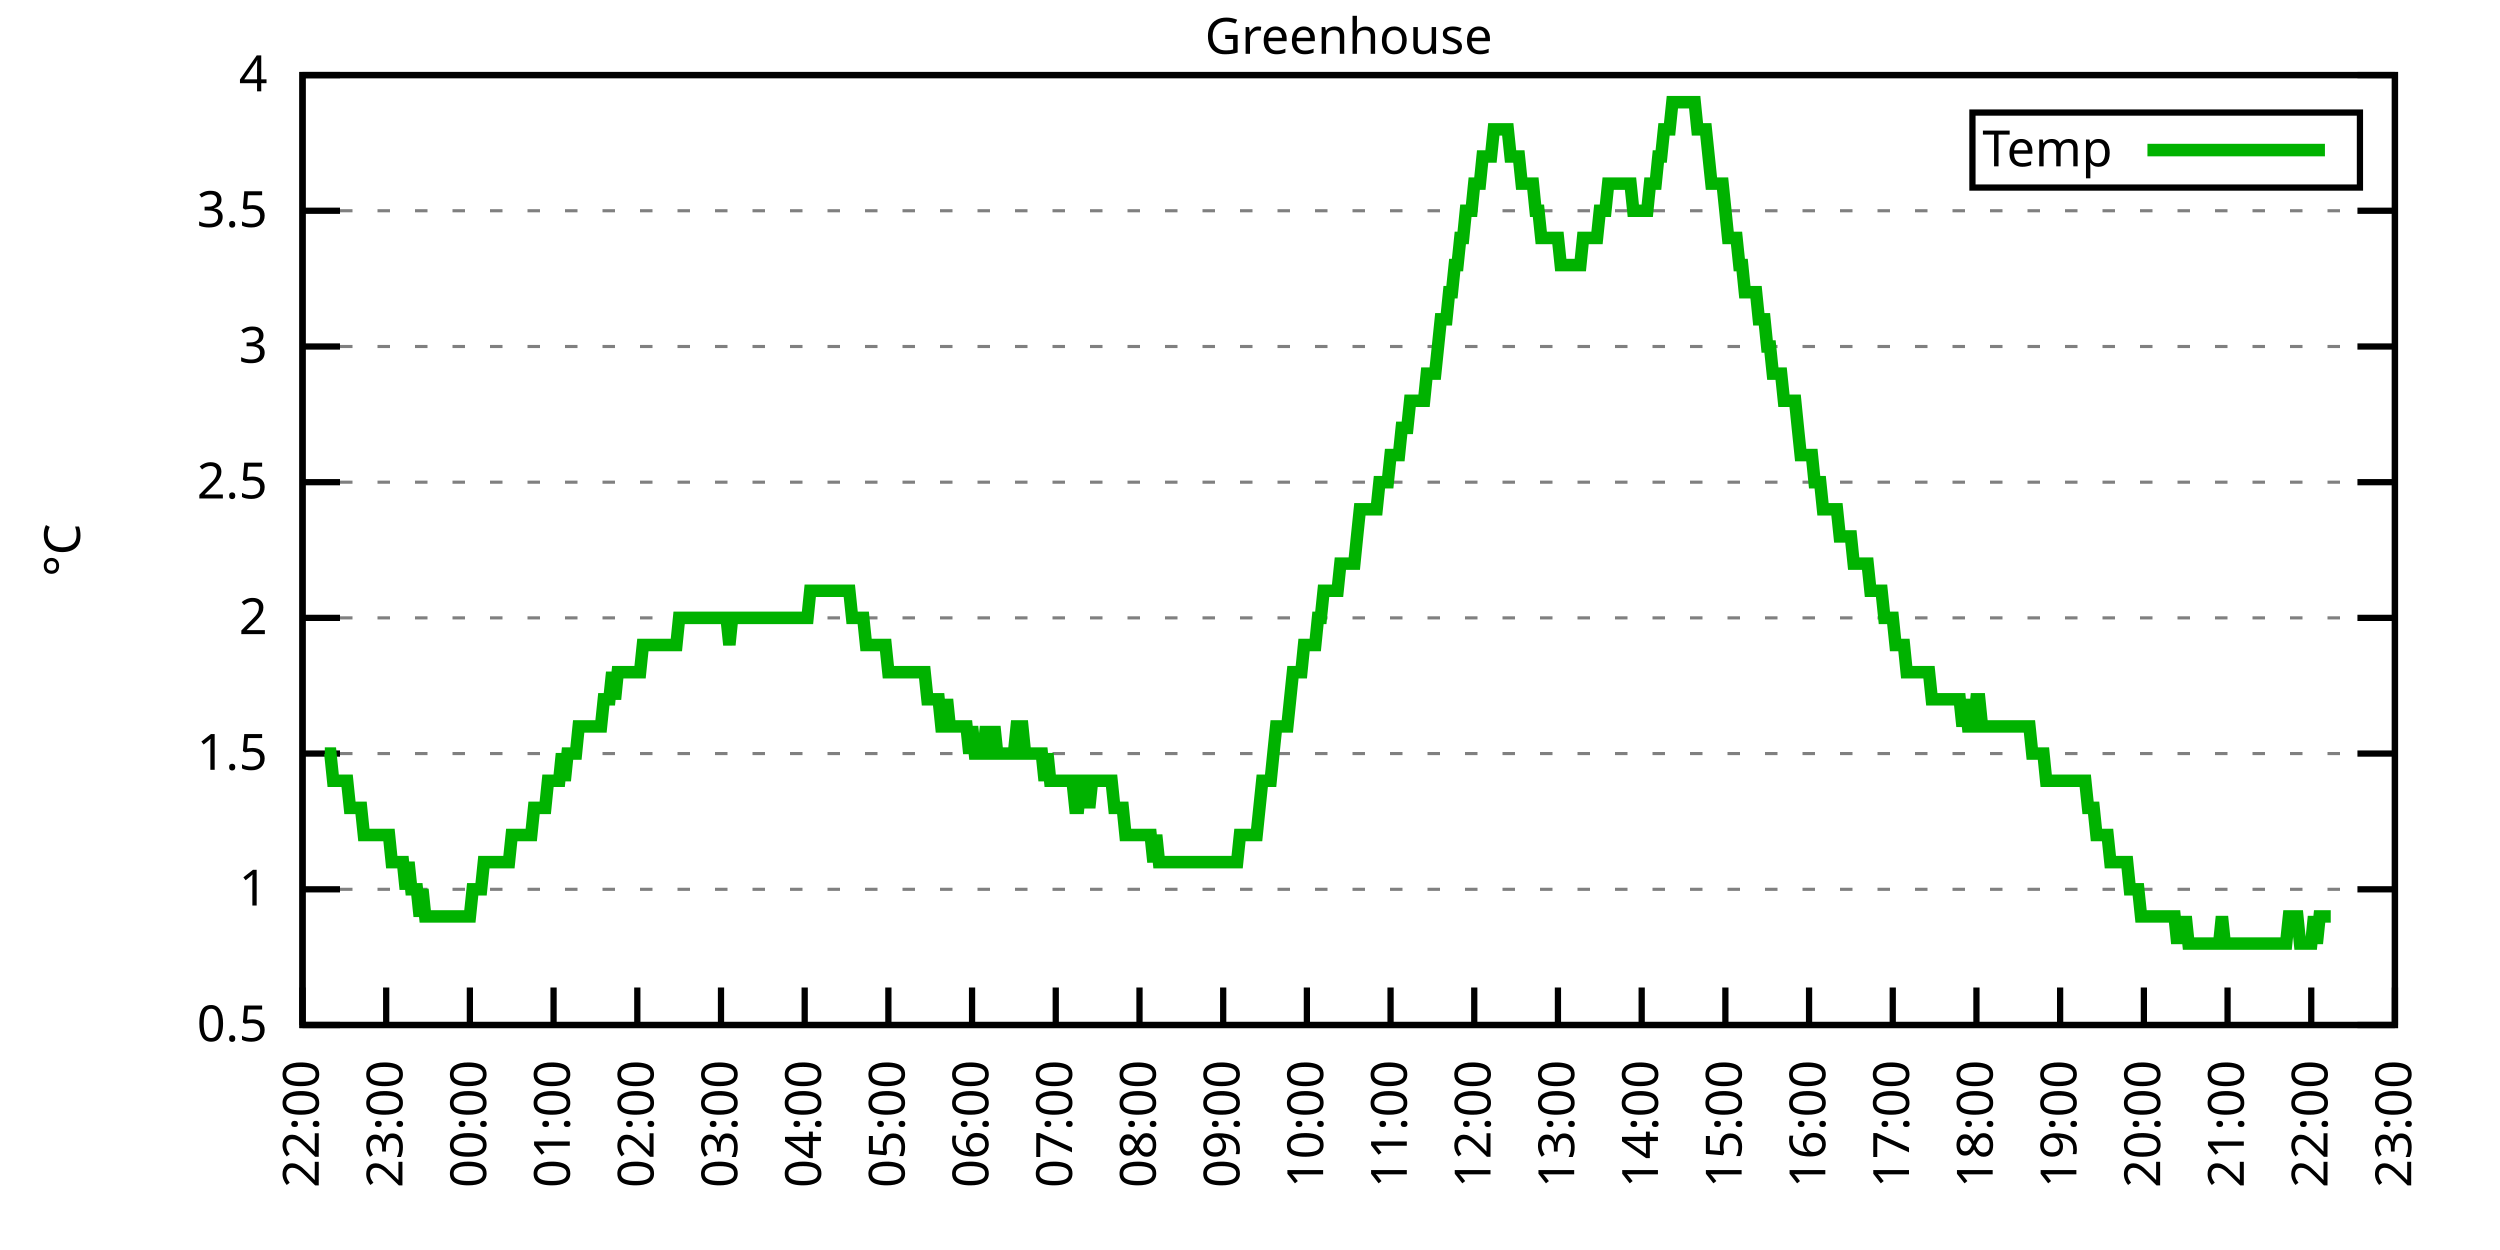
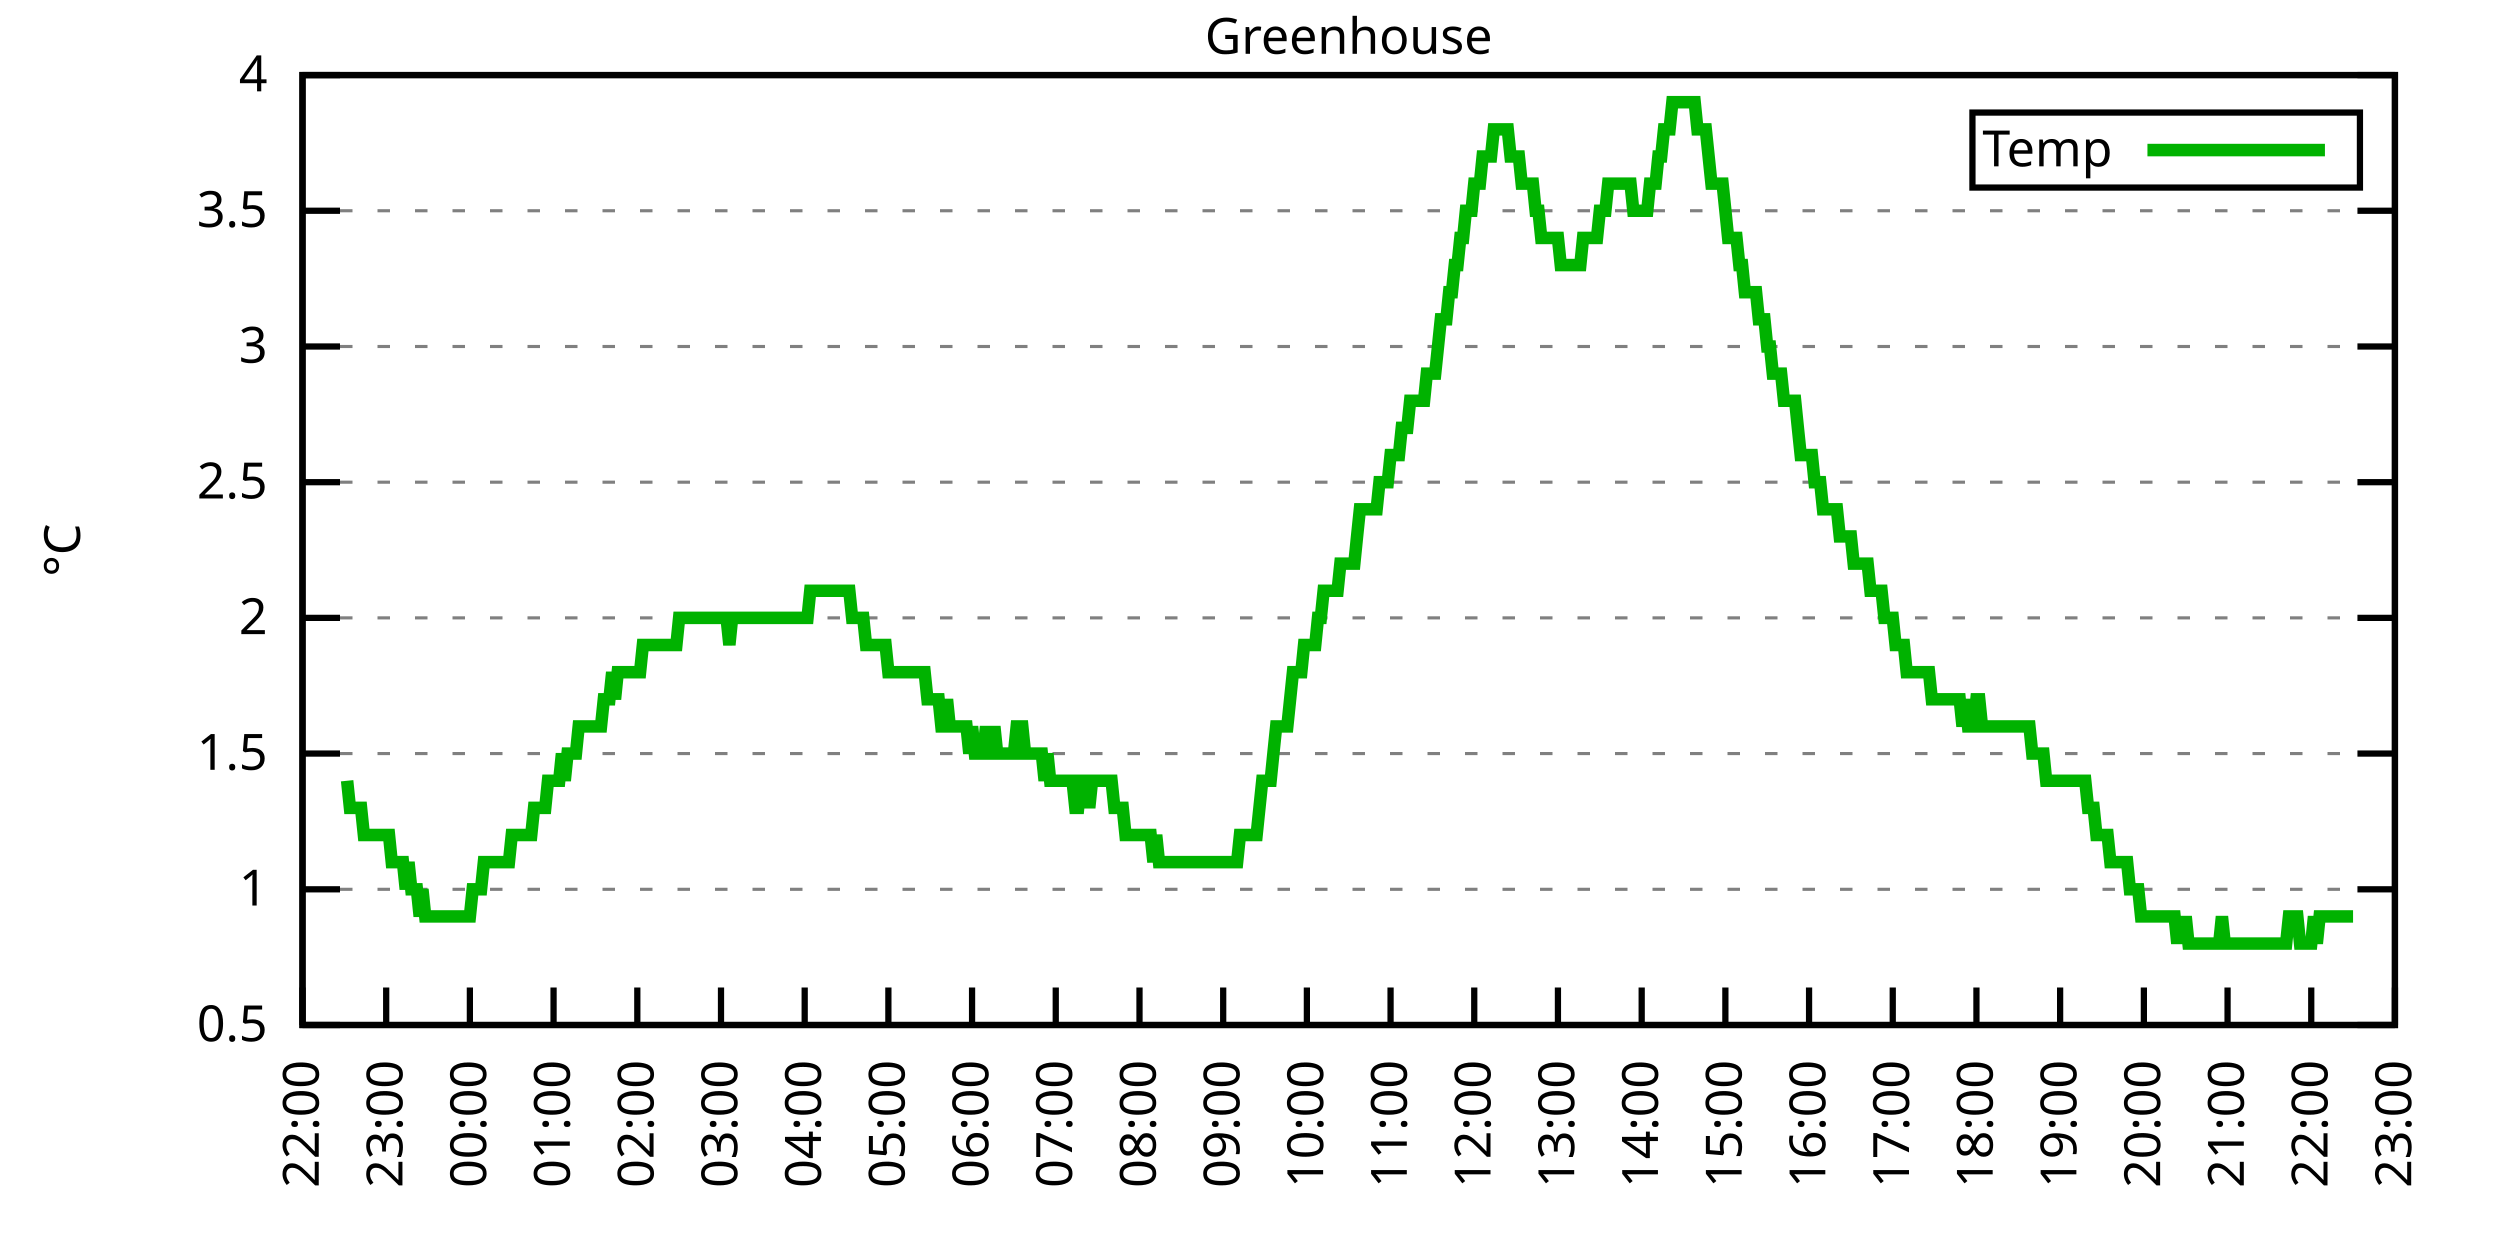
<svg xmlns="http://www.w3.org/2000/svg" xmlns:xlink="http://www.w3.org/1999/xlink" width="400" height="200" viewBox="0 0 400 200">
  <g id="gnuplot_canvas">
    <rect x="0" y="0" width="400" height="200" fill="none" />
    <defs>
      <circle id="gpDot" r="0.5" stroke-width="0.5" stroke="currentColor" />
      <path id="gpPt0" stroke-width="0.333" stroke="currentColor" d="M-1,0 h2 M0,-1 v2" />
      <path id="gpPt1" stroke-width="0.333" stroke="currentColor" d="M-1,-1 L1,1 M1,-1 L-1,1" />
      <path id="gpPt2" stroke-width="0.333" stroke="currentColor" d="M-1,0 L1,0 M0,-1 L0,1 M-1,-1 L1,1 M-1,1 L1,-1" />
      <rect id="gpPt3" stroke-width="0.333" stroke="currentColor" x="-1" y="-1" width="2" height="2" />
      <rect id="gpPt4" stroke-width="0.333" stroke="currentColor" fill="currentColor" x="-1" y="-1" width="2" height="2" />
      <circle id="gpPt5" stroke-width="0.333" stroke="currentColor" cx="0" cy="0" r="1" />
      <use xlink:href="#gpPt5" id="gpPt6" fill="currentColor" stroke="none" />
      <path id="gpPt7" stroke-width="0.333" stroke="currentColor" d="M0,-1.33 L-1.33,0.67 L1.33,0.67 z" />
      <use xlink:href="#gpPt7" id="gpPt8" fill="currentColor" stroke="none" />
      <use xlink:href="#gpPt7" id="gpPt9" stroke="currentColor" transform="rotate(180)" />
      <use xlink:href="#gpPt9" id="gpPt10" fill="currentColor" stroke="none" />
      <use xlink:href="#gpPt3" id="gpPt11" stroke="currentColor" transform="rotate(45)" />
      <use xlink:href="#gpPt11" id="gpPt12" fill="currentColor" stroke="none" />
      <path id="gpPt13" stroke-width="0.333" stroke="currentColor" d="M0,1.330 L1.265,0.411 L0.782,-1.067 L-0.782,-1.076 L-1.265,0.411 z" />
      <use xlink:href="#gpPt13" id="gpPt14" fill="currentColor" stroke="none" />
      <filter id="textbox" filterUnits="objectBoundingBox" x="0" y="0" height="1" width="1">
        <feFlood flood-color="white" flood-opacity="1" result="bgnd" />
        <feComposite in="SourceGraphic" in2="bgnd" operator="atop" />
      </filter>
      <filter id="greybox" filterUnits="objectBoundingBox" x="0" y="0" height="1" width="1">
        <feFlood flood-color="lightgrey" flood-opacity="1" result="grey" />
        <feComposite in="SourceGraphic" in2="grey" operator="atop" />
      </filter>
    </defs>
    <g fill="none" color="white" stroke="currentColor" stroke-width="1.00" stroke-linecap="butt" stroke-linejoin="miter">
</g>
    <g fill="none" color="black" stroke="currentColor" stroke-width="1.00" stroke-linecap="butt" stroke-linejoin="miter">
      <g stroke="none" shape-rendering="crispEdges">
        <polygon fill="rgb(255, 255, 255)" points="48.40,164.00 383.18,164.00 383.18,12.02 48.40,12.02 " />
      </g>
    </g>
    <g fill="none" color="black" stroke="currentColor" stroke-width="1.00" stroke-linecap="butt" stroke-linejoin="miter">
</g>
    <g fill="none" color="black" stroke="black" stroke-width="0.50" stroke-linecap="butt" stroke-linejoin="miter">
</g>
    <g fill="none" color="gray" stroke="currentColor" stroke-width="0.50" stroke-linecap="butt" stroke-linejoin="miter">
      <path stroke="gray" stroke-dasharray="2,4" class="gridline" d="M48.40,164.00 L383.19,164.00  " />
    </g>
    <g fill="none" color="gray" stroke="gray" stroke-width="1.00" stroke-linecap="butt" stroke-linejoin="miter">
</g>
    <g fill="none" color="black" stroke="currentColor" stroke-width="1.00" stroke-linecap="butt" stroke-linejoin="miter">
      <path stroke="black" d="M48.40,164.00 L54.40,164.00 M383.19,164.00 L377.19,164.00  " />
      <g transform="translate(42.80,166.60)" stroke="none" fill="black" font-family="Sans" font-size="8.00" text-anchor="end">
        <text>
          <tspan font-family="Sans"> 0.5</tspan>
        </text>
      </g>
    </g>
    <g fill="none" color="black" stroke="currentColor" stroke-width="1.00" stroke-linecap="butt" stroke-linejoin="miter">
</g>
    <g fill="none" color="black" stroke="black" stroke-width="0.50" stroke-linecap="butt" stroke-linejoin="miter">
</g>
    <g fill="none" color="gray" stroke="currentColor" stroke-width="0.50" stroke-linecap="butt" stroke-linejoin="miter">
      <path stroke="gray" stroke-dasharray="2,4" class="gridline" d="M48.40,142.29 L383.19,142.29  " />
    </g>
    <g fill="none" color="gray" stroke="gray" stroke-width="1.00" stroke-linecap="butt" stroke-linejoin="miter">
</g>
    <g fill="none" color="black" stroke="currentColor" stroke-width="1.00" stroke-linecap="butt" stroke-linejoin="miter">
      <path stroke="black" d="M48.40,142.29 L54.40,142.29 M383.19,142.29 L377.19,142.29  " />
      <g transform="translate(42.80,144.89)" stroke="none" fill="black" font-family="Sans" font-size="8.00" text-anchor="end">
        <text>
          <tspan font-family="Sans"> 1</tspan>
        </text>
      </g>
    </g>
    <g fill="none" color="black" stroke="currentColor" stroke-width="1.00" stroke-linecap="butt" stroke-linejoin="miter">
</g>
    <g fill="none" color="black" stroke="black" stroke-width="0.50" stroke-linecap="butt" stroke-linejoin="miter">
</g>
    <g fill="none" color="gray" stroke="currentColor" stroke-width="0.50" stroke-linecap="butt" stroke-linejoin="miter">
      <path stroke="gray" stroke-dasharray="2,4" class="gridline" d="M48.40,120.57 L383.19,120.57  " />
    </g>
    <g fill="none" color="gray" stroke="gray" stroke-width="1.00" stroke-linecap="butt" stroke-linejoin="miter">
</g>
    <g fill="none" color="black" stroke="currentColor" stroke-width="1.00" stroke-linecap="butt" stroke-linejoin="miter">
      <path stroke="black" d="M48.40,120.57 L54.40,120.57 M383.19,120.57 L377.19,120.57  " />
      <g transform="translate(42.80,123.17)" stroke="none" fill="black" font-family="Sans" font-size="8.00" text-anchor="end">
        <text>
          <tspan font-family="Sans"> 1.5</tspan>
        </text>
      </g>
    </g>
    <g fill="none" color="black" stroke="currentColor" stroke-width="1.00" stroke-linecap="butt" stroke-linejoin="miter">
</g>
    <g fill="none" color="black" stroke="black" stroke-width="0.50" stroke-linecap="butt" stroke-linejoin="miter">
</g>
    <g fill="none" color="gray" stroke="currentColor" stroke-width="0.50" stroke-linecap="butt" stroke-linejoin="miter">
      <path stroke="gray" stroke-dasharray="2,4" class="gridline" d="M48.40,98.86 L383.19,98.86  " />
    </g>
    <g fill="none" color="gray" stroke="gray" stroke-width="1.00" stroke-linecap="butt" stroke-linejoin="miter">
</g>
    <g fill="none" color="black" stroke="currentColor" stroke-width="1.00" stroke-linecap="butt" stroke-linejoin="miter">
      <path stroke="black" d="M48.40,98.86 L54.40,98.86 M383.19,98.86 L377.19,98.86  " />
      <g transform="translate(42.80,101.46)" stroke="none" fill="black" font-family="Sans" font-size="8.00" text-anchor="end">
        <text>
          <tspan font-family="Sans"> 2</tspan>
        </text>
      </g>
    </g>
    <g fill="none" color="black" stroke="currentColor" stroke-width="1.00" stroke-linecap="butt" stroke-linejoin="miter">
</g>
    <g fill="none" color="black" stroke="black" stroke-width="0.50" stroke-linecap="butt" stroke-linejoin="miter">
</g>
    <g fill="none" color="gray" stroke="currentColor" stroke-width="0.50" stroke-linecap="butt" stroke-linejoin="miter">
      <path stroke="gray" stroke-dasharray="2,4" class="gridline" d="M48.40,77.15 L383.19,77.15  " />
    </g>
    <g fill="none" color="gray" stroke="gray" stroke-width="1.00" stroke-linecap="butt" stroke-linejoin="miter">
</g>
    <g fill="none" color="black" stroke="currentColor" stroke-width="1.00" stroke-linecap="butt" stroke-linejoin="miter">
      <path stroke="black" d="M48.40,77.15 L54.40,77.15 M383.19,77.15 L377.19,77.15  " />
      <g transform="translate(42.80,79.75)" stroke="none" fill="black" font-family="Sans" font-size="8.00" text-anchor="end">
        <text>
          <tspan font-family="Sans"> 2.5</tspan>
        </text>
      </g>
    </g>
    <g fill="none" color="black" stroke="currentColor" stroke-width="1.00" stroke-linecap="butt" stroke-linejoin="miter">
</g>
    <g fill="none" color="black" stroke="black" stroke-width="0.50" stroke-linecap="butt" stroke-linejoin="miter">
</g>
    <g fill="none" color="gray" stroke="currentColor" stroke-width="0.50" stroke-linecap="butt" stroke-linejoin="miter">
      <path stroke="gray" stroke-dasharray="2,4" class="gridline" d="M48.40,55.44 L383.19,55.44  " />
    </g>
    <g fill="none" color="gray" stroke="gray" stroke-width="1.00" stroke-linecap="butt" stroke-linejoin="miter">
</g>
    <g fill="none" color="black" stroke="currentColor" stroke-width="1.00" stroke-linecap="butt" stroke-linejoin="miter">
      <path stroke="black" d="M48.40,55.44 L54.40,55.44 M383.19,55.44 L377.19,55.44  " />
      <g transform="translate(42.80,58.04)" stroke="none" fill="black" font-family="Sans" font-size="8.00" text-anchor="end">
        <text>
          <tspan font-family="Sans"> 3</tspan>
        </text>
      </g>
    </g>
    <g fill="none" color="black" stroke="currentColor" stroke-width="1.00" stroke-linecap="butt" stroke-linejoin="miter">
</g>
    <g fill="none" color="black" stroke="black" stroke-width="0.50" stroke-linecap="butt" stroke-linejoin="miter">
</g>
    <g fill="none" color="gray" stroke="currentColor" stroke-width="0.50" stroke-linecap="butt" stroke-linejoin="miter">
      <path stroke="gray" stroke-dasharray="2,4" class="gridline" d="M48.40,33.72 L383.19,33.72  " />
    </g>
    <g fill="none" color="gray" stroke="gray" stroke-width="1.00" stroke-linecap="butt" stroke-linejoin="miter">
</g>
    <g fill="none" color="black" stroke="currentColor" stroke-width="1.00" stroke-linecap="butt" stroke-linejoin="miter">
      <path stroke="black" d="M48.40,33.72 L54.40,33.72 M383.19,33.72 L377.19,33.72  " />
      <g transform="translate(42.80,36.32)" stroke="none" fill="black" font-family="Sans" font-size="8.00" text-anchor="end">
        <text>
          <tspan font-family="Sans"> 3.5</tspan>
        </text>
      </g>
    </g>
    <g fill="none" color="black" stroke="currentColor" stroke-width="1.00" stroke-linecap="butt" stroke-linejoin="miter">
</g>
    <g fill="none" color="black" stroke="black" stroke-width="0.50" stroke-linecap="butt" stroke-linejoin="miter">
</g>
    <g fill="none" color="gray" stroke="currentColor" stroke-width="0.50" stroke-linecap="butt" stroke-linejoin="miter">
      <path stroke="gray" stroke-dasharray="2,4" class="gridline" d="M48.40,12.01 L383.19,12.01  " />
    </g>
    <g fill="none" color="gray" stroke="gray" stroke-width="1.00" stroke-linecap="butt" stroke-linejoin="miter">
</g>
    <g fill="none" color="black" stroke="currentColor" stroke-width="1.00" stroke-linecap="butt" stroke-linejoin="miter">
      <path stroke="black" d="M48.40,12.01 L54.40,12.01 M383.19,12.01 L377.19,12.01  " />
      <g transform="translate(42.80,14.61)" stroke="none" fill="black" font-family="Sans" font-size="8.00" text-anchor="end">
        <text>
          <tspan font-family="Sans"> 4</tspan>
        </text>
      </g>
    </g>
    <g fill="none" color="black" stroke="currentColor" stroke-width="1.00" stroke-linecap="butt" stroke-linejoin="miter">
      <path stroke="black" d="M48.40,164.00 L48.40,158.00  " />
      <g transform="translate(51.00,169.60) rotate(270.00)" stroke="none" fill="black" font-family="Sans" font-size="8.00" text-anchor="end">
        <text>
          <tspan font-family="Sans">22:00</tspan>
        </text>
      </g>
    </g>
    <g fill="none" color="black" stroke="currentColor" stroke-width="1.00" stroke-linecap="butt" stroke-linejoin="miter">
      <path stroke="black" d="M61.79,164.00 L61.79,158.00  " />
      <g transform="translate(64.39,169.60) rotate(270.00)" stroke="none" fill="black" font-family="Sans" font-size="8.00" text-anchor="end">
        <text>
          <tspan font-family="Sans">23:00</tspan>
        </text>
      </g>
    </g>
    <g fill="none" color="black" stroke="currentColor" stroke-width="1.00" stroke-linecap="butt" stroke-linejoin="miter">
      <path stroke="black" d="M75.18,164.00 L75.18,158.00  " />
      <g transform="translate(77.78,169.60) rotate(270.00)" stroke="none" fill="black" font-family="Sans" font-size="8.00" text-anchor="end">
        <text>
          <tspan font-family="Sans">00:00</tspan>
        </text>
      </g>
    </g>
    <g fill="none" color="black" stroke="currentColor" stroke-width="1.00" stroke-linecap="butt" stroke-linejoin="miter">
      <path stroke="black" d="M88.57,164.00 L88.57,158.00  " />
      <g transform="translate(91.17,169.60) rotate(270.00)" stroke="none" fill="black" font-family="Sans" font-size="8.00" text-anchor="end">
        <text>
          <tspan font-family="Sans">01:00</tspan>
        </text>
      </g>
    </g>
    <g fill="none" color="black" stroke="currentColor" stroke-width="1.00" stroke-linecap="butt" stroke-linejoin="miter">
      <path stroke="black" d="M101.97,164.00 L101.97,158.00  " />
      <g transform="translate(104.57,169.60) rotate(270.00)" stroke="none" fill="black" font-family="Sans" font-size="8.00" text-anchor="end">
        <text>
          <tspan font-family="Sans">02:00</tspan>
        </text>
      </g>
    </g>
    <g fill="none" color="black" stroke="currentColor" stroke-width="1.00" stroke-linecap="butt" stroke-linejoin="miter">
      <path stroke="black" d="M115.36,164.00 L115.36,158.00  " />
      <g transform="translate(117.96,169.60) rotate(270.00)" stroke="none" fill="black" font-family="Sans" font-size="8.00" text-anchor="end">
        <text>
          <tspan font-family="Sans">03:00</tspan>
        </text>
      </g>
    </g>
    <g fill="none" color="black" stroke="currentColor" stroke-width="1.00" stroke-linecap="butt" stroke-linejoin="miter">
      <path stroke="black" d="M128.75,164.00 L128.75,158.00  " />
      <g transform="translate(131.35,169.60) rotate(270.00)" stroke="none" fill="black" font-family="Sans" font-size="8.00" text-anchor="end">
        <text>
          <tspan font-family="Sans">04:00</tspan>
        </text>
      </g>
    </g>
    <g fill="none" color="black" stroke="currentColor" stroke-width="1.00" stroke-linecap="butt" stroke-linejoin="miter">
      <path stroke="black" d="M142.14,164.00 L142.14,158.00  " />
      <g transform="translate(144.74,169.60) rotate(270.00)" stroke="none" fill="black" font-family="Sans" font-size="8.00" text-anchor="end">
        <text>
          <tspan font-family="Sans">05:00</tspan>
        </text>
      </g>
    </g>
    <g fill="none" color="black" stroke="currentColor" stroke-width="1.00" stroke-linecap="butt" stroke-linejoin="miter">
      <path stroke="black" d="M155.53,164.00 L155.53,158.00  " />
      <g transform="translate(158.13,169.60) rotate(270.00)" stroke="none" fill="black" font-family="Sans" font-size="8.00" text-anchor="end">
        <text>
          <tspan font-family="Sans">06:00</tspan>
        </text>
      </g>
    </g>
    <g fill="none" color="black" stroke="currentColor" stroke-width="1.00" stroke-linecap="butt" stroke-linejoin="miter">
      <path stroke="black" d="M168.92,164.00 L168.92,158.00  " />
      <g transform="translate(171.52,169.60) rotate(270.00)" stroke="none" fill="black" font-family="Sans" font-size="8.00" text-anchor="end">
        <text>
          <tspan font-family="Sans">07:00</tspan>
        </text>
      </g>
    </g>
    <g fill="none" color="black" stroke="currentColor" stroke-width="1.00" stroke-linecap="butt" stroke-linejoin="miter">
      <path stroke="black" d="M182.32,164.00 L182.32,158.00  " />
      <g transform="translate(184.92,169.60) rotate(270.00)" stroke="none" fill="black" font-family="Sans" font-size="8.00" text-anchor="end">
        <text>
          <tspan font-family="Sans">08:00</tspan>
        </text>
      </g>
    </g>
    <g fill="none" color="black" stroke="currentColor" stroke-width="1.00" stroke-linecap="butt" stroke-linejoin="miter">
      <path stroke="black" d="M195.71,164.00 L195.71,158.00  " />
      <g transform="translate(198.31,169.60) rotate(270.00)" stroke="none" fill="black" font-family="Sans" font-size="8.00" text-anchor="end">
        <text>
          <tspan font-family="Sans">09:00</tspan>
        </text>
      </g>
    </g>
    <g fill="none" color="black" stroke="currentColor" stroke-width="1.00" stroke-linecap="butt" stroke-linejoin="miter">
      <path stroke="black" d="M209.10,164.00 L209.10,158.00  " />
      <g transform="translate(211.70,169.60) rotate(270.00)" stroke="none" fill="black" font-family="Sans" font-size="8.00" text-anchor="end">
        <text>
          <tspan font-family="Sans">10:00</tspan>
        </text>
      </g>
    </g>
    <g fill="none" color="black" stroke="currentColor" stroke-width="1.00" stroke-linecap="butt" stroke-linejoin="miter">
      <path stroke="black" d="M222.49,164.00 L222.49,158.00  " />
      <g transform="translate(225.09,169.60) rotate(270.00)" stroke="none" fill="black" font-family="Sans" font-size="8.00" text-anchor="end">
        <text>
          <tspan font-family="Sans">11:00</tspan>
        </text>
      </g>
    </g>
    <g fill="none" color="black" stroke="currentColor" stroke-width="1.00" stroke-linecap="butt" stroke-linejoin="miter">
      <path stroke="black" d="M235.88,164.00 L235.88,158.00  " />
      <g transform="translate(238.48,169.60) rotate(270.00)" stroke="none" fill="black" font-family="Sans" font-size="8.00" text-anchor="end">
        <text>
          <tspan font-family="Sans">12:00</tspan>
        </text>
      </g>
    </g>
    <g fill="none" color="black" stroke="currentColor" stroke-width="1.00" stroke-linecap="butt" stroke-linejoin="miter">
      <path stroke="black" d="M249.27,164.00 L249.27,158.00  " />
      <g transform="translate(251.87,169.60) rotate(270.00)" stroke="none" fill="black" font-family="Sans" font-size="8.00" text-anchor="end">
        <text>
          <tspan font-family="Sans">13:00</tspan>
        </text>
      </g>
    </g>
    <g fill="none" color="black" stroke="currentColor" stroke-width="1.00" stroke-linecap="butt" stroke-linejoin="miter">
      <path stroke="black" d="M262.67,164.00 L262.67,158.00  " />
      <g transform="translate(265.27,169.60) rotate(270.00)" stroke="none" fill="black" font-family="Sans" font-size="8.00" text-anchor="end">
        <text>
          <tspan font-family="Sans">14:00</tspan>
        </text>
      </g>
    </g>
    <g fill="none" color="black" stroke="currentColor" stroke-width="1.00" stroke-linecap="butt" stroke-linejoin="miter">
      <path stroke="black" d="M276.06,164.00 L276.06,158.00  " />
      <g transform="translate(278.66,169.60) rotate(270.00)" stroke="none" fill="black" font-family="Sans" font-size="8.00" text-anchor="end">
        <text>
          <tspan font-family="Sans">15:00</tspan>
        </text>
      </g>
    </g>
    <g fill="none" color="black" stroke="currentColor" stroke-width="1.00" stroke-linecap="butt" stroke-linejoin="miter">
      <path stroke="black" d="M289.45,164.00 L289.45,158.00  " />
      <g transform="translate(292.05,169.60) rotate(270.00)" stroke="none" fill="black" font-family="Sans" font-size="8.00" text-anchor="end">
        <text>
          <tspan font-family="Sans">16:00</tspan>
        </text>
      </g>
    </g>
    <g fill="none" color="black" stroke="currentColor" stroke-width="1.00" stroke-linecap="butt" stroke-linejoin="miter">
      <path stroke="black" d="M302.84,164.00 L302.84,158.00  " />
      <g transform="translate(305.44,169.60) rotate(270.00)" stroke="none" fill="black" font-family="Sans" font-size="8.00" text-anchor="end">
        <text>
          <tspan font-family="Sans">17:00</tspan>
        </text>
      </g>
    </g>
    <g fill="none" color="black" stroke="currentColor" stroke-width="1.00" stroke-linecap="butt" stroke-linejoin="miter">
      <path stroke="black" d="M316.23,164.00 L316.23,158.00  " />
      <g transform="translate(318.83,169.60) rotate(270.00)" stroke="none" fill="black" font-family="Sans" font-size="8.00" text-anchor="end">
        <text>
          <tspan font-family="Sans">18:00</tspan>
        </text>
      </g>
    </g>
    <g fill="none" color="black" stroke="currentColor" stroke-width="1.00" stroke-linecap="butt" stroke-linejoin="miter">
      <path stroke="black" d="M329.62,164.00 L329.62,158.00  " />
      <g transform="translate(332.22,169.60) rotate(270.00)" stroke="none" fill="black" font-family="Sans" font-size="8.00" text-anchor="end">
        <text>
          <tspan font-family="Sans">19:00</tspan>
        </text>
      </g>
    </g>
    <g fill="none" color="black" stroke="currentColor" stroke-width="1.00" stroke-linecap="butt" stroke-linejoin="miter">
      <path stroke="black" d="M343.02,164.00 L343.02,158.00  " />
      <g transform="translate(345.62,169.60) rotate(270.00)" stroke="none" fill="black" font-family="Sans" font-size="8.00" text-anchor="end">
        <text>
          <tspan font-family="Sans">20:00</tspan>
        </text>
      </g>
    </g>
    <g fill="none" color="black" stroke="currentColor" stroke-width="1.00" stroke-linecap="butt" stroke-linejoin="miter">
      <path stroke="black" d="M356.41,164.00 L356.41,158.00  " />
      <g transform="translate(359.01,169.60) rotate(270.00)" stroke="none" fill="black" font-family="Sans" font-size="8.00" text-anchor="end">
        <text>
          <tspan font-family="Sans">21:00</tspan>
        </text>
      </g>
    </g>
    <g fill="none" color="black" stroke="currentColor" stroke-width="1.00" stroke-linecap="butt" stroke-linejoin="miter">
      <path stroke="black" d="M369.80,164.00 L369.80,158.00  " />
      <g transform="translate(372.40,169.60) rotate(270.00)" stroke="none" fill="black" font-family="Sans" font-size="8.00" text-anchor="end">
        <text>
          <tspan font-family="Sans">22:00</tspan>
        </text>
      </g>
    </g>
    <g fill="none" color="black" stroke="currentColor" stroke-width="1.00" stroke-linecap="butt" stroke-linejoin="miter">
      <path stroke="black" d="M383.19,164.00 L383.19,158.00  " />
      <g transform="translate(385.79,169.60) rotate(270.00)" stroke="none" fill="black" font-family="Sans" font-size="8.00" text-anchor="end">
        <text>
          <tspan font-family="Sans">23:00</tspan>
        </text>
      </g>
    </g>
    <g fill="none" color="black" stroke="currentColor" stroke-width="1.00" stroke-linecap="butt" stroke-linejoin="miter">
</g>
    <g fill="none" color="black" stroke="currentColor" stroke-width="1.00" stroke-linecap="butt" stroke-linejoin="miter">
      <path stroke="black" d="M48.40,12.01 L48.40,164.00 L383.19,164.00 L383.19,12.01 L48.40,12.01 Z  " />
    </g>
    <g fill="none" color="black" stroke="currentColor" stroke-width="1.00" stroke-linecap="butt" stroke-linejoin="miter">
</g>
    <g fill="none" color="black" stroke="currentColor" stroke-width="1.00" stroke-linecap="butt" stroke-linejoin="miter">
      <path stroke="black" d="M315.59,30.01 L315.59,18.01 L377.59,18.01 L377.59,30.01 L315.59,30.01 Z  " />
    </g>
    <g id="Greenhouse_plot_1">
      <g fill="none" color="white" stroke="black" stroke-width="2.00" stroke-linecap="butt" stroke-linejoin="miter">
</g>
      <g fill="none" color="black" stroke="currentColor" stroke-width="2.00" stroke-linecap="butt" stroke-linejoin="miter">
        <g transform="translate(337.99,26.61)" stroke="none" fill="black" font-family="Sans" font-size="8.00" text-anchor="end">
          <text>
            <tspan font-family="Sans">Temp</tspan>
          </text>
        </g>
      </g>
      <g fill="none" color="black" stroke="currentColor" stroke-width="2.00" stroke-linecap="butt" stroke-linejoin="miter">
-         <path stroke="rgb(  0, 178,   0)" d="M343.59,24.01 L371.99,24.01 M51.97,120.57 L52.42,120.57 L52.86,120.57 L53.31,124.92 L53.76,124.92 L54.20,124.92   L54.65,124.92 L55.10,124.92 L55.54,124.92 L55.99,129.26 L56.43,129.26 L56.88,129.26 L57.33,129.26 L57.77,129.26   L58.22,133.60 L58.67,133.60 L59.11,133.60 L59.56,133.60 L60.01,133.60 L60.45,133.60 L60.90,133.60 L61.35,133.60   L61.79,133.60 L62.24,133.60 L62.68,137.94 L63.13,137.94 L63.58,137.94 L64.02,137.94 L64.47,137.94 L64.92,142.29   L65.36,137.94 L65.81,142.29 L66.26,142.29 L66.70,142.29 L67.15,146.63 L67.59,142.29 L68.04,146.63 L68.49,146.63   L68.93,146.63 L69.38,146.63 L69.83,146.63 L70.27,146.63 L70.72,146.63 L71.17,146.63 L71.61,146.63 L72.06,146.63   L72.50,146.63 L72.95,146.63 L73.40,146.63 L73.84,146.63 L74.29,146.63 L74.74,146.63 L75.18,146.63 L75.63,142.29   L76.08,142.29 L76.52,142.29 L76.97,142.29 L77.42,137.94 L77.86,137.94 L78.31,137.94 L78.75,137.94 L79.20,137.94   L79.65,137.94 L80.09,137.94 L80.54,137.94 L80.99,137.94 L81.43,137.94 L81.88,133.60 L82.33,133.60 L82.77,133.60   L83.22,133.60 L83.66,133.60 L84.11,133.60 L84.56,133.60 L85.00,133.60 L85.45,129.26 L85.90,129.26 L86.34,129.26   L86.79,129.26 L87.24,129.26 L87.68,124.92 L88.13,124.92 L88.57,124.92 L89.02,124.92 L89.47,124.92 L89.91,120.57   L90.36,124.92 L90.81,120.57 L91.25,120.57 L91.70,120.57 L92.15,120.57 L92.59,116.23 L93.04,116.23 L93.49,116.23   L93.93,116.23 L94.38,116.23 L94.82,116.23 L95.27,116.23 L95.72,116.23 L96.16,116.23 L96.61,111.89 L97.06,111.89   L97.50,111.89 L97.95,107.55 L98.40,111.89 L98.84,107.55 L99.29,107.55 L99.73,107.55 L100.18,107.55 L100.63,107.55   L101.07,107.55 L101.52,107.55 L101.97,107.55 L102.41,107.55 L102.86,103.20 L103.31,103.20 L103.75,103.20 L104.20,103.20   L104.64,103.20 L105.09,103.20 L105.54,103.20 L105.98,103.20 L106.43,103.20 L106.88,103.20 L107.32,103.20 L107.77,103.20   L108.22,103.20 L108.66,98.86 L109.11,98.86 L109.55,98.86 L110.00,98.86 L110.45,98.86 L110.89,98.86 L111.34,98.86   L111.79,98.86 L112.23,98.86 L112.68,98.86 L113.13,98.86 L113.57,98.86 L114.02,98.86 L114.47,98.86 L114.91,98.86   L115.36,98.86 L115.80,98.86 L116.25,98.86 L116.70,103.20 L117.14,98.86 L117.59,98.86 L118.04,98.86 L118.48,98.86   L118.93,98.86 L119.38,98.86 L119.82,98.86 L120.27,98.86 L120.71,98.86 L121.16,98.86 L121.61,98.86 L122.05,98.86   L122.50,98.86 L122.95,98.86 L123.39,98.86 L123.84,98.86 L124.29,98.86 L124.73,98.86 L125.18,98.86 L125.62,98.86   L126.07,98.86 L126.52,98.86 L126.96,98.86 L127.41,98.86 L127.86,98.86 L128.30,98.86 L128.75,98.86 L129.20,98.86   L129.64,94.52 L130.09,94.52 L130.54,94.52 L130.98,94.52 L131.43,94.52 L131.87,94.52 L132.32,94.52 L132.77,94.52   L133.21,94.52 L133.66,94.52 L134.11,94.52 L134.55,94.52 L135.00,94.52 L135.45,94.52 L135.89,94.52 L136.34,98.86   L136.78,98.86 L137.23,98.86 L137.68,98.86 L138.12,98.86 L138.57,103.20 L139.02,103.20 L139.46,103.20 L139.91,103.20   L140.36,103.20 L140.80,103.20 L141.25,103.20 L141.69,103.20 L142.14,107.55 L142.59,107.55 L143.03,107.55 L143.48,107.55   L143.93,107.55 L144.37,107.55 L144.82,107.55 L145.27,107.55 L145.71,107.55 L146.16,107.55 L146.61,107.55 L147.05,107.55   L147.50,107.55 L147.94,107.55 L148.39,111.89 L148.84,111.89 L149.28,111.89 L149.73,111.89 L150.18,111.89 L150.62,116.23   L151.07,116.23 L151.52,111.89 L151.96,116.23 L152.41,116.23 L152.85,116.23 L153.30,116.23 L153.75,116.23 L154.19,116.23   L154.64,116.23 L155.09,120.57 L155.53,116.23 L155.98,120.57 L156.43,120.57 L156.87,120.57 L157.32,120.57 L157.76,116.23   L158.21,120.57 L158.66,120.57 L159.10,116.23 L159.55,120.57 L160.00,120.57 L160.44,120.57 L160.89,120.57 L161.34,120.57   L161.78,120.57 L162.23,120.57 L162.67,116.23 L163.12,116.23 L163.57,116.23 L164.01,120.57 L164.46,120.57 L164.91,120.57   L165.35,120.57 L165.80,120.57 L166.25,120.57 L166.69,120.57 L167.14,124.92 L167.59,120.57 L168.03,124.92 L168.48,124.92   L168.92,124.92 L169.37,124.92 L169.82,124.92 L170.26,124.92 L170.71,124.92 L171.16,124.92 L171.60,124.92 L172.05,129.26   L172.50,129.26 L172.94,124.92 L173.39,124.92 L173.83,124.92 L174.28,129.26 L174.73,124.92 L175.17,124.92 L175.62,124.92   L176.07,124.92 L176.51,124.92 L176.96,124.92 L177.41,124.92 L177.85,124.92 L178.30,129.26 L178.74,129.26 L179.19,129.26   L179.64,129.26 L180.08,133.60 L180.53,133.60 L180.98,133.60 L181.42,133.60 L181.87,133.60 L182.32,133.60 L182.76,133.60   L183.21,133.60 L183.66,133.60 L184.10,133.60 L184.55,137.94 L184.99,133.60 L185.44,137.94 L185.89,137.94 L186.33,137.94   L186.78,137.94 L187.23,137.94 L187.67,137.94 L188.12,137.94 L188.57,137.94 L189.01,137.94 L189.46,137.94 L189.90,137.94   L190.35,137.94 L190.80,137.94 L191.24,137.94 L191.69,137.94 L192.14,137.94 L192.58,137.94 L193.03,137.94 L193.48,137.94   L193.92,137.94 L194.37,137.94 L194.81,137.94 L195.26,137.94 L195.71,137.94 L196.15,137.94 L196.60,137.94 L197.05,137.94   L197.49,137.94 L197.94,137.94 L198.39,133.60 L198.83,133.60 L199.28,133.60 L199.73,133.60 L200.17,133.60 L200.62,133.60   L201.06,133.60 L201.51,129.26 L201.96,124.92 L202.40,124.92 L202.85,124.92 L203.30,124.92 L203.74,120.57 L204.19,116.23   L204.64,116.23 L205.08,116.23 L205.53,116.23 L205.97,116.23 L206.42,111.89 L206.87,107.55 L207.31,107.55 L207.76,107.55   L208.21,107.55 L208.65,103.20 L209.10,103.20 L209.55,103.20 L209.99,103.20 L210.44,103.20 L210.88,98.86 L211.33,98.86   L211.78,94.52 L212.22,94.52 L212.67,94.52 L213.12,94.52 L213.56,94.52 L214.01,94.52 L214.46,90.18 L214.90,90.18   L215.35,90.18 L215.80,90.18 L216.24,90.18 L216.69,90.18 L217.13,85.83 L217.58,81.49 L218.03,81.49 L218.47,81.49   L218.92,81.49 L219.37,81.49 L219.81,81.49 L220.26,81.49 L220.71,77.15 L221.15,77.15 L221.60,77.15 L222.04,77.15   L222.49,72.81 L222.94,72.81 L223.38,72.81 L223.83,72.81 L224.28,68.46 L224.72,68.46 L225.17,68.46 L225.62,64.12   L226.06,64.12 L226.51,64.12 L226.95,64.12 L227.40,64.12 L227.85,64.12 L228.29,59.78 L228.74,59.78 L229.19,59.78   L229.63,59.78 L230.08,55.44 L230.53,51.09 L230.97,51.09 L231.42,51.09 L231.86,46.75 L232.31,46.75 L232.76,42.41   L233.20,42.41 L233.65,38.07 L234.10,38.07 L234.54,33.72 L234.99,33.72 L235.44,33.72 L235.88,29.38 L236.33,29.38   L236.78,29.38 L237.22,25.04 L237.67,25.04 L238.11,25.04 L238.56,25.04 L239.01,20.70 L239.45,20.70 L239.90,20.70   L240.35,20.70 L240.79,20.70 L241.24,20.70 L241.69,25.04 L242.13,25.04 L242.58,25.04 L243.02,25.04 L243.47,29.38   L243.92,29.38 L244.36,29.38 L244.81,29.38 L245.26,29.38 L245.70,33.72 L246.15,33.72 L246.60,38.07 L247.04,38.07   L247.49,38.07 L247.93,38.07 L248.38,38.07 L248.83,38.07 L249.27,38.07 L249.72,42.41 L250.17,42.41 L250.61,42.41   L251.06,42.41 L251.51,42.41 L251.95,42.41 L252.40,42.41 L252.85,42.41 L253.29,38.07 L253.74,38.07 L254.18,38.07   L254.63,38.07 L255.08,38.07 L255.52,38.07 L255.97,33.72 L256.42,33.72 L256.86,33.72 L257.31,29.38 L257.76,29.38   L258.20,29.38 L258.65,29.38 L259.09,29.38 L259.54,29.38 L259.99,29.38 L260.43,29.38 L260.88,29.38 L261.33,33.72   L261.77,33.72 L262.22,33.72 L262.67,33.72 L263.11,33.72 L263.56,33.72 L264.00,29.38 L264.45,29.38 L264.90,29.38   L265.34,25.04 L265.79,25.04 L266.24,20.70 L266.68,20.70 L267.13,20.70 L267.58,16.35 L268.02,16.35 L268.47,16.35   L268.92,16.35 L269.36,16.35 L269.81,16.35 L270.25,16.35 L270.70,16.35 L271.15,16.35 L271.59,20.70 L272.04,20.70   L272.49,20.70 L272.93,20.70 L273.38,25.04 L273.83,29.38 L274.27,29.38 L274.72,29.38 L275.16,29.38 L275.61,29.38   L276.06,33.72 L276.50,38.07 L276.95,38.07 L277.40,38.07 L277.84,38.07 L278.29,42.41 L278.74,42.41 L279.18,46.75   L279.63,46.75 L280.07,46.75 L280.52,46.75 L280.97,46.75 L281.41,51.09 L281.86,51.09 L282.31,51.09 L282.75,55.44   L283.20,55.44 L283.65,59.78 L284.09,59.78 L284.54,59.78 L284.98,59.78 L285.43,64.12 L285.88,64.12 L286.32,64.12   L286.77,64.12 L287.22,64.12 L287.66,68.46 L288.11,72.81 L288.56,72.81 L289.00,72.81 L289.45,72.81 L289.90,72.81   L290.34,77.15 L290.79,77.15 L291.23,77.15 L291.68,81.49 L292.13,81.49 L292.57,81.49 L293.02,81.49 L293.47,81.49   L293.91,81.49 L294.36,85.83 L294.81,85.83 L295.25,85.83 L295.70,85.83 L296.14,85.83 L296.59,90.18 L297.04,90.18   L297.48,90.18 L297.93,90.18 L298.38,90.18 L298.82,90.18 L299.27,94.52 L299.72,94.52 L300.16,94.52 L300.61,94.52   L301.05,94.52 L301.50,98.86 L301.95,98.86 L302.39,98.86 L302.84,98.86 L303.29,103.20 L303.73,103.20 L304.18,103.20   L304.63,103.20 L305.07,107.55 L305.52,107.55 L305.97,107.55 L306.41,107.55 L306.86,107.55 L307.30,107.55 L307.75,107.55   L308.20,107.55 L308.64,107.55 L309.09,111.89 L309.54,111.89 L309.98,111.89 L310.43,111.89 L310.88,111.89 L311.32,111.89   L311.77,111.89 L312.21,111.89 L312.66,111.89 L313.11,111.89 L313.55,111.89 L314.00,116.23 L314.45,111.89 L314.89,116.23   L315.34,116.23 L315.79,116.23 L316.23,111.89 L316.68,111.89 L317.12,116.23 L317.57,116.23 L318.02,116.23 L318.46,116.23   L318.91,116.23 L319.36,116.23 L319.80,116.23 L320.25,116.23 L320.70,116.23 L321.14,116.23 L321.59,116.23 L322.04,116.23   L322.48,116.23 L322.93,116.23 L323.37,116.23 L323.82,116.23 L324.27,116.23 L324.71,116.23 L325.16,120.57 L325.61,120.57   L326.05,120.57 L326.50,120.57 L326.95,120.57 L327.39,124.92 L327.84,124.92 L328.28,124.92 L328.73,124.92 L329.18,124.92   L329.62,124.92 L330.07,124.92 L330.52,124.92 L330.96,124.92 L331.41,124.92 L331.86,124.92 L332.30,124.92 L332.75,124.92   L333.19,124.92 L333.64,124.92 L334.09,129.26 L334.53,129.26 L334.98,129.26 L335.43,133.60 L335.87,133.60 L336.32,133.60   L336.77,133.60 L337.21,133.60 L337.66,137.94 L338.10,137.94 L338.55,137.94 L339.00,137.94 L339.44,137.94 L339.89,137.94   L340.34,137.94 L340.78,142.29 L341.23,142.29 L341.68,142.29 L342.12,142.29 L342.57,146.63 L343.02,146.63 L343.46,146.63   L343.91,146.63 L344.35,146.63 L344.80,146.63 L345.25,146.63 L345.69,146.63 L346.14,146.63 L346.59,146.63 L347.03,146.63   L347.48,146.63 L347.93,146.63 L348.37,150.97 L348.82,146.63 L349.26,150.97 L349.71,146.63 L350.16,150.97 L350.60,150.97   L351.05,150.97 L351.50,150.97 L351.94,150.97 L352.39,150.97 L352.84,150.97 L353.28,150.97 L353.73,150.97 L354.17,150.97   L354.62,150.97 L355.07,150.97 L355.51,146.63 L355.96,150.97 L356.41,150.97 L356.85,150.97 L357.30,150.97 L357.75,150.97   L358.19,150.97 L358.64,150.97 L359.09,150.97 L359.53,150.97 L359.98,150.97 L360.42,150.97 L360.87,150.97 L361.32,150.97   L361.76,150.97 L362.21,150.97 L362.66,150.97 L363.10,150.97 L363.55,150.97 L364.00,150.97 L364.44,150.97 L364.89,150.97   L365.33,150.97 L365.78,150.97 L366.23,146.63 L366.67,146.63 L367.12,146.63 L367.57,146.63 L368.01,150.97 L368.46,150.97   L368.91,150.97 L369.35,150.97 L369.80,150.97 L370.24,146.63 L370.69,150.97 L371.14,146.63 L371.58,146.63 L372.03,146.63   L372.48,146.63 L372.92,146.63  " />
+         <path stroke="rgb(  0, 178,   0)" d="M343.59,24.01 L371.99,24.01 M55.54,124.92 L55.99,129.26 L56.43,129.26 L56.88,129.26 L57.33,129.26 L57.77,129.26   L58.22,133.60 L58.67,133.60 L59.11,133.60 L59.56,133.60 L60.01,133.60 L60.45,133.60 L60.90,133.60 L61.35,133.60   L61.79,133.60 L62.24,133.60 L62.68,137.94 L63.13,137.94 L63.58,137.94 L64.02,137.94 L64.47,137.94 L64.92,142.29   L65.36,137.94 L65.81,142.29 L66.26,142.29 L66.70,142.29 L67.15,146.63 L67.59,142.29 L68.04,146.63 L68.49,146.63   L68.93,146.63 L69.38,146.63 L69.83,146.63 L70.27,146.63 L70.72,146.63 L71.17,146.63 L71.61,146.63 L72.06,146.63   L72.50,146.63 L72.95,146.63 L73.40,146.63 L73.84,146.63 L74.29,146.63 L74.74,146.63 L75.18,146.63 L75.63,142.29   L76.08,142.29 L76.52,142.29 L76.97,142.29 L77.42,137.94 L77.86,137.94 L78.31,137.94 L78.75,137.94 L79.20,137.94   L79.65,137.94 L80.09,137.94 L80.54,137.94 L80.99,137.94 L81.43,137.94 L81.88,133.60 L82.33,133.60 L82.77,133.60   L83.22,133.60 L83.66,133.60 L84.11,133.60 L84.56,133.60 L85.00,133.60 L85.45,129.26 L85.90,129.26 L86.34,129.26   L86.79,129.26 L87.24,129.26 L87.68,124.92 L88.13,124.92 L88.57,124.92 L89.02,124.92 L89.47,124.92 L89.91,120.57   L90.36,124.92 L90.81,120.57 L91.25,120.57 L91.70,120.57 L92.15,120.57 L92.59,116.23 L93.04,116.23 L93.49,116.23   L93.93,116.23 L94.38,116.23 L94.82,116.23 L95.27,116.23 L95.72,116.23 L96.16,116.23 L96.61,111.89 L97.06,111.89   L97.50,111.89 L97.95,107.55 L98.40,111.89 L98.84,107.55 L99.29,107.55 L99.73,107.55 L100.18,107.55 L100.63,107.55   L101.07,107.55 L101.52,107.55 L101.97,107.55 L102.41,107.55 L102.86,103.20 L103.31,103.20 L103.75,103.20 L104.20,103.20   L104.64,103.20 L105.09,103.20 L105.54,103.20 L105.98,103.20 L106.43,103.20 L106.88,103.20 L107.32,103.20 L107.77,103.20   L108.22,103.20 L108.66,98.86 L109.11,98.86 L109.55,98.86 L110.00,98.86 L110.45,98.86 L110.89,98.86 L111.34,98.86   L111.79,98.86 L112.23,98.86 L112.68,98.86 L113.13,98.86 L113.57,98.86 L114.02,98.86 L114.47,98.86 L114.91,98.86   L115.36,98.86 L115.80,98.86 L116.25,98.86 L116.70,103.20 L117.14,98.86 L117.59,98.86 L118.04,98.86 L118.48,98.86   L118.93,98.86 L119.38,98.86 L119.82,98.86 L120.27,98.86 L120.71,98.86 L121.16,98.86 L121.61,98.86 L122.05,98.86   L122.50,98.86 L122.95,98.86 L123.39,98.86 L123.84,98.86 L124.29,98.86 L124.73,98.86 L125.18,98.86 L125.62,98.86   L126.07,98.86 L126.52,98.86 L126.96,98.86 L127.41,98.86 L127.86,98.86 L128.30,98.86 L128.75,98.86 L129.20,98.86   L129.64,94.52 L130.09,94.52 L130.54,94.52 L130.98,94.52 L131.43,94.52 L131.87,94.52 L132.32,94.52 L132.77,94.52   L133.21,94.52 L133.66,94.52 L134.11,94.52 L134.55,94.52 L135.00,94.52 L135.45,94.52 L135.89,94.52 L136.34,98.86   L136.78,98.86 L137.23,98.86 L137.68,98.86 L138.12,98.86 L138.57,103.20 L139.02,103.20 L139.46,103.20 L139.91,103.20   L140.36,103.20 L140.80,103.20 L141.25,103.20 L141.69,103.20 L142.14,107.55 L142.59,107.55 L143.03,107.55 L143.48,107.55   L143.93,107.55 L144.37,107.55 L144.82,107.55 L145.27,107.55 L145.71,107.55 L146.16,107.55 L146.61,107.55 L147.05,107.55   L147.50,107.55 L147.94,107.55 L148.39,111.89 L148.84,111.89 L149.28,111.89 L149.73,111.89 L150.18,111.89 L150.62,116.23   L151.07,116.23 L151.52,111.89 L151.96,116.23 L152.41,116.23 L152.85,116.23 L153.30,116.23 L153.75,116.23 L154.19,116.23   L154.64,116.23 L155.09,120.57 L155.53,116.23 L155.98,120.57 L156.43,120.57 L156.87,120.57 L157.32,120.57 L157.76,116.23   L158.21,120.57 L158.66,120.57 L159.10,116.23 L159.55,120.57 L160.00,120.57 L160.44,120.57 L160.89,120.57 L161.34,120.57   L161.78,120.57 L162.23,120.57 L162.67,116.23 L163.12,116.23 L163.57,116.23 L164.01,120.57 L164.46,120.57 L164.91,120.57   L165.35,120.57 L165.80,120.57 L166.25,120.57 L166.69,120.57 L167.14,124.92 L167.59,120.57 L168.03,124.92 L168.48,124.92   L168.92,124.92 L169.37,124.92 L169.82,124.92 L170.26,124.92 L170.71,124.92 L171.16,124.92 L171.60,124.92 L172.05,129.26   L172.50,129.26 L172.94,124.92 L173.39,124.92 L173.83,124.92 L174.28,129.26 L174.73,124.92 L175.17,124.92 L175.62,124.92   L176.07,124.92 L176.51,124.92 L176.96,124.92 L177.41,124.92 L177.85,124.92 L178.30,129.26 L178.74,129.26 L179.19,129.26   L179.64,129.26 L180.08,133.60 L180.53,133.60 L180.98,133.60 L181.42,133.60 L181.87,133.60 L182.32,133.60 L182.76,133.60   L183.21,133.60 L183.66,133.60 L184.10,133.60 L184.55,137.94 L184.99,133.60 L185.44,137.94 L185.89,137.94 L186.33,137.94   L186.78,137.94 L187.23,137.94 L187.67,137.94 L188.12,137.94 L188.57,137.94 L189.01,137.94 L189.46,137.94 L189.90,137.94   L190.35,137.94 L190.80,137.94 L191.24,137.94 L191.69,137.94 L192.14,137.94 L192.58,137.94 L193.03,137.94 L193.48,137.94   L193.92,137.94 L194.37,137.94 L194.81,137.94 L195.26,137.94 L195.71,137.94 L196.15,137.94 L196.60,137.94 L197.05,137.94   L197.49,137.94 L197.94,137.94 L198.39,133.60 L198.83,133.60 L199.28,133.60 L199.73,133.60 L200.17,133.60 L200.62,133.60   L201.06,133.60 L201.51,129.26 L201.96,124.92 L202.40,124.92 L202.85,124.92 L203.30,124.92 L203.74,120.57 L204.19,116.23   L204.64,116.23 L205.08,116.23 L205.53,116.23 L205.97,116.23 L206.42,111.89 L206.87,107.55 L207.31,107.55 L207.76,107.55   L208.21,107.55 L208.65,103.20 L209.10,103.20 L209.55,103.20 L209.99,103.20 L210.44,103.20 L210.88,98.86 L211.33,98.86   L211.78,94.52 L212.22,94.52 L212.67,94.52 L213.12,94.52 L213.56,94.52 L214.01,94.52 L214.46,90.18 L214.90,90.18   L215.35,90.18 L215.80,90.18 L216.24,90.18 L216.69,90.18 L217.13,85.83 L217.58,81.49 L218.03,81.49 L218.47,81.49   L218.92,81.49 L219.37,81.49 L219.81,81.49 L220.26,81.49 L220.71,77.15 L221.15,77.15 L221.60,77.15 L222.04,77.15   L222.49,72.81 L222.94,72.81 L223.38,72.81 L223.83,72.81 L224.28,68.46 L224.72,68.46 L225.17,68.46 L225.62,64.12   L226.06,64.12 L226.51,64.12 L226.95,64.12 L227.40,64.12 L227.85,64.12 L228.29,59.78 L228.74,59.78 L229.19,59.78   L229.63,59.78 L230.08,55.44 L230.53,51.09 L230.97,51.09 L231.42,51.09 L231.86,46.75 L232.31,46.75 L232.76,42.41   L233.20,42.41 L233.65,38.07 L234.10,38.07 L234.54,33.72 L234.99,33.72 L235.44,33.72 L235.88,29.38 L236.33,29.38   L236.78,29.38 L237.22,25.04 L237.67,25.04 L238.11,25.04 L238.56,25.04 L239.01,20.70 L239.45,20.70 L239.90,20.70   L240.35,20.70 L240.79,20.70 L241.24,20.70 L241.69,25.04 L242.13,25.04 L242.58,25.04 L243.02,25.04 L243.47,29.38   L243.92,29.38 L244.36,29.38 L244.81,29.38 L245.26,29.38 L245.70,33.72 L246.15,33.72 L246.60,38.07 L247.04,38.07   L247.49,38.07 L247.93,38.07 L248.38,38.07 L248.83,38.07 L249.27,38.07 L249.72,42.41 L250.17,42.41 L250.61,42.41   L251.06,42.41 L251.51,42.41 L251.95,42.41 L252.40,42.41 L252.85,42.41 L253.29,38.07 L253.74,38.07 L254.18,38.07   L254.63,38.07 L255.08,38.07 L255.52,38.07 L255.97,33.72 L256.42,33.72 L256.86,33.72 L257.31,29.38 L257.76,29.38   L258.20,29.38 L258.65,29.38 L259.09,29.38 L259.54,29.38 L259.99,29.38 L260.43,29.38 L260.88,29.38 L261.33,33.72   L261.77,33.72 L262.22,33.72 L262.67,33.72 L263.11,33.72 L263.56,33.72 L264.00,29.38 L264.45,29.38 L264.90,29.38   L265.34,25.04 L265.79,25.04 L266.24,20.70 L266.68,20.70 L267.13,20.70 L267.58,16.35 L268.02,16.35 L268.47,16.35   L268.92,16.35 L269.36,16.35 L269.81,16.35 L270.25,16.35 L270.70,16.35 L271.15,16.35 L271.59,20.70 L272.04,20.70   L272.49,20.70 L272.93,20.70 L273.38,25.04 L273.83,29.38 L274.27,29.38 L274.72,29.38 L275.16,29.38 L275.61,29.38   L276.06,33.72 L276.50,38.07 L276.95,38.07 L277.40,38.07 L277.84,38.07 L278.29,42.41 L278.74,42.41 L279.18,46.75   L279.63,46.75 L280.07,46.75 L280.52,46.75 L280.97,46.75 L281.41,51.09 L281.86,51.09 L282.31,51.09 L282.75,55.44   L283.20,55.44 L283.65,59.78 L284.09,59.78 L284.54,59.78 L284.98,59.78 L285.43,64.12 L285.88,64.12 L286.32,64.12   L286.77,64.12 L287.22,64.12 L287.66,68.46 L288.11,72.81 L288.56,72.81 L289.00,72.81 L289.45,72.81 L289.90,72.81   L290.34,77.15 L290.79,77.15 L291.23,77.15 L291.68,81.49 L292.13,81.49 L292.57,81.49 L293.02,81.49 L293.47,81.49   L293.91,81.49 L294.36,85.83 L294.81,85.83 L295.25,85.83 L295.70,85.83 L296.14,85.83 L296.59,90.18 L297.04,90.18   L297.48,90.18 L297.93,90.18 L298.38,90.18 L298.82,90.18 L299.27,94.52 L299.72,94.52 L300.16,94.52 L300.61,94.52   L301.05,94.52 L301.50,98.86 L301.95,98.86 L302.39,98.86 L302.84,98.86 L303.29,103.20 L303.73,103.20 L304.18,103.20   L304.63,103.20 L305.07,107.55 L305.52,107.55 L305.97,107.55 L306.41,107.55 L306.86,107.55 L307.30,107.55 L307.75,107.55   L308.20,107.55 L308.64,107.55 L309.09,111.89 L309.54,111.89 L309.98,111.89 L310.43,111.89 L310.88,111.89 L311.32,111.89   L311.77,111.89 L312.21,111.89 L312.66,111.89 L313.11,111.89 L313.55,111.89 L314.00,116.23 L314.45,111.89 L314.89,116.23   L315.34,116.23 L315.79,116.23 L316.23,111.89 L316.68,111.89 L317.12,116.23 L317.57,116.23 L318.02,116.23 L318.46,116.23   L318.91,116.23 L319.36,116.23 L319.80,116.23 L320.25,116.23 L320.70,116.23 L321.14,116.23 L321.59,116.23 L322.04,116.23   L322.48,116.23 L322.93,116.23 L323.37,116.23 L323.82,116.23 L324.27,116.23 L324.71,116.23 L325.16,120.57 L325.61,120.57   L326.05,120.57 L326.50,120.57 L326.95,120.57 L327.39,124.92 L327.84,124.92 L328.28,124.92 L328.73,124.92 L329.18,124.92   L329.62,124.92 L330.07,124.92 L330.52,124.92 L330.96,124.92 L331.41,124.92 L331.86,124.92 L332.30,124.92 L332.75,124.92   L333.19,124.92 L333.64,124.92 L334.09,129.26 L334.53,129.26 L334.98,129.26 L335.43,133.60 L335.87,133.60 L336.32,133.60   L336.77,133.60 L337.21,133.60 L337.66,137.94 L338.10,137.94 L338.55,137.94 L339.00,137.94 L339.44,137.94 L339.89,137.94   L340.34,137.94 L340.78,142.29 L341.23,142.29 L341.68,142.29 L342.12,142.29 L342.57,146.63 L343.02,146.63 L343.46,146.63   L343.91,146.63 L344.35,146.63 L344.80,146.63 L345.25,146.63 L345.69,146.63 L346.14,146.63 L346.59,146.63 L347.03,146.63   L347.48,146.63 L347.93,146.63 L348.37,150.97 L348.82,146.63 L349.26,150.97 L349.71,146.63 L350.16,150.97 L350.60,150.97   L351.05,150.97 L351.50,150.97 L351.94,150.97 L352.39,150.97 L352.84,150.97 L353.28,150.97 L353.73,150.97 L354.17,150.97   L354.62,150.97 L355.07,150.97 L355.51,146.63 L355.96,150.97 L356.41,150.97 L356.85,150.97 L357.30,150.97 L357.75,150.97   L358.19,150.97 L358.64,150.97 L359.09,150.97 L359.53,150.97 L359.98,150.97 L360.42,150.97 L360.87,150.97 L361.32,150.97   L361.76,150.97 L362.21,150.97 L362.66,150.97 L363.10,150.97 L363.55,150.97 L364.00,150.97 L364.44,150.97 L364.89,150.97   L365.33,150.97 L365.78,150.97 L366.23,146.63 L366.67,146.63 L367.12,146.63 L367.57,146.63 L368.01,150.97 L368.46,150.97   L368.91,150.97 L369.35,150.97 L369.80,150.97 L370.24,146.63 L370.69,150.97 L371.14,146.63 L371.58,146.63 L372.03,146.63   L372.48,146.63 L372.92,146.63 L373.37,146.63 L373.82,146.63 L374.26,146.63 L374.71,146.63 L375.16,146.63 L375.60,146.63   L376.05,146.63 L376.49,146.63  " />
      </g>
    </g>
    <g fill="none" color="black" stroke="currentColor" stroke-width="2.00" stroke-linecap="butt" stroke-linejoin="miter">
</g>
    <g fill="none" color="black" stroke="black" stroke-width="1.00" stroke-linecap="butt" stroke-linejoin="miter">
</g>
    <g fill="none" color="black" stroke="currentColor" stroke-width="1.00" stroke-linecap="butt" stroke-linejoin="miter">
      <path stroke="black" d="M48.40,12.01 L48.40,164.00 L383.19,164.00 L383.19,12.01 L48.40,12.01 Z  " />
      <g transform="translate(12.80,88.01) rotate(270.00)" stroke="none" fill="black" font-family="Sans" font-size="8.00" text-anchor="middle">
        <text>
          <tspan font-family="Sans">°C</tspan>
        </text>
      </g>
    </g>
    <g fill="none" color="black" stroke="currentColor" stroke-width="1.00" stroke-linecap="butt" stroke-linejoin="miter">
</g>
    <g fill="none" color="black" stroke="currentColor" stroke-width="1.00" stroke-linecap="butt" stroke-linejoin="miter">
      <g transform="translate(215.79,8.61)" stroke="none" fill="black" font-family="Sans" font-size="8.00" text-anchor="middle">
        <text>
          <tspan font-family="Sans">Greenhouse</tspan>
        </text>
      </g>
    </g>
    <g fill="none" color="black" stroke="currentColor" stroke-width="1.00" stroke-linecap="butt" stroke-linejoin="miter">
</g>
  </g>
</svg>
